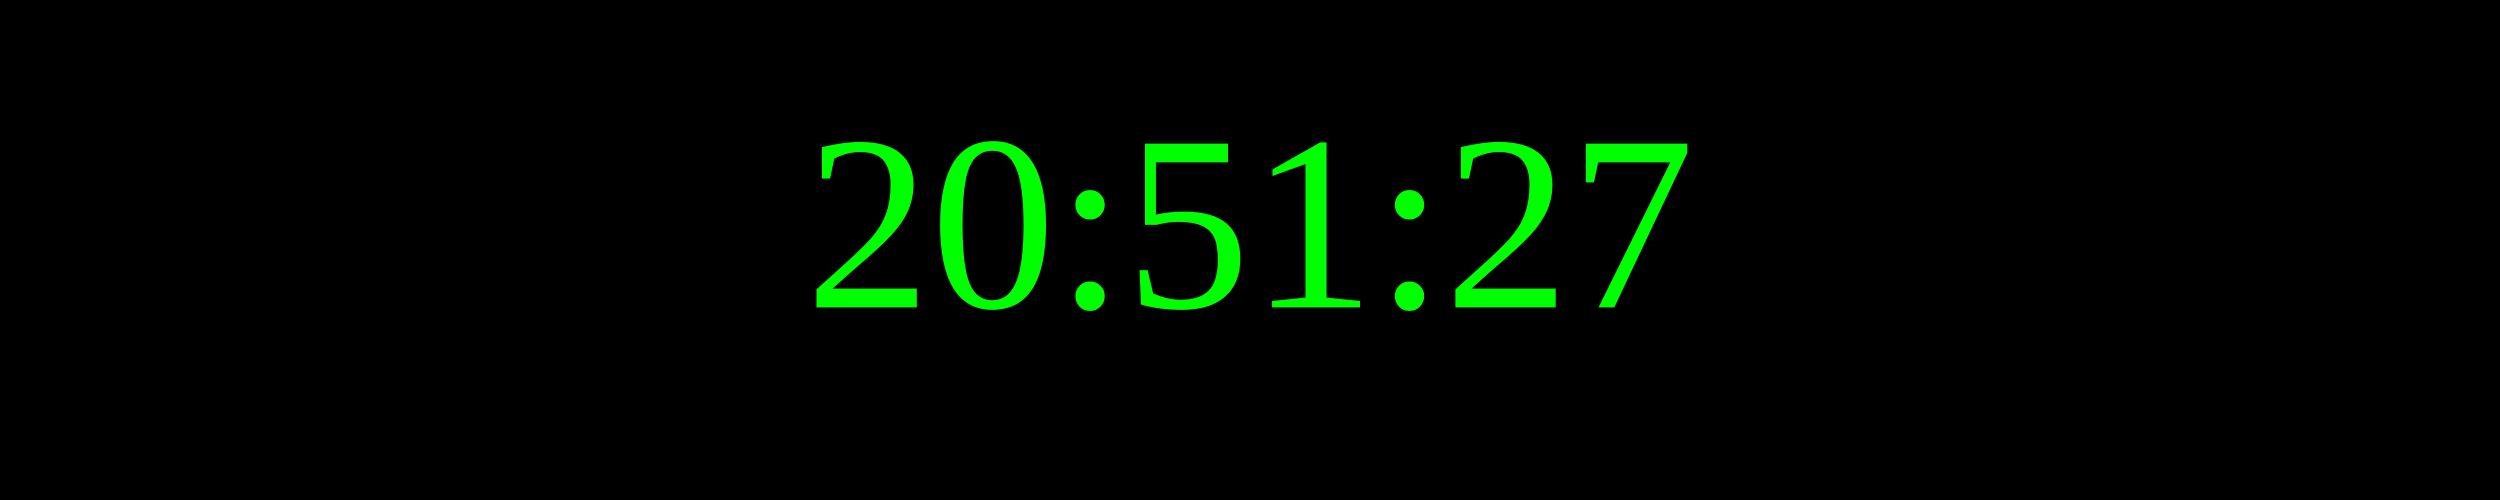
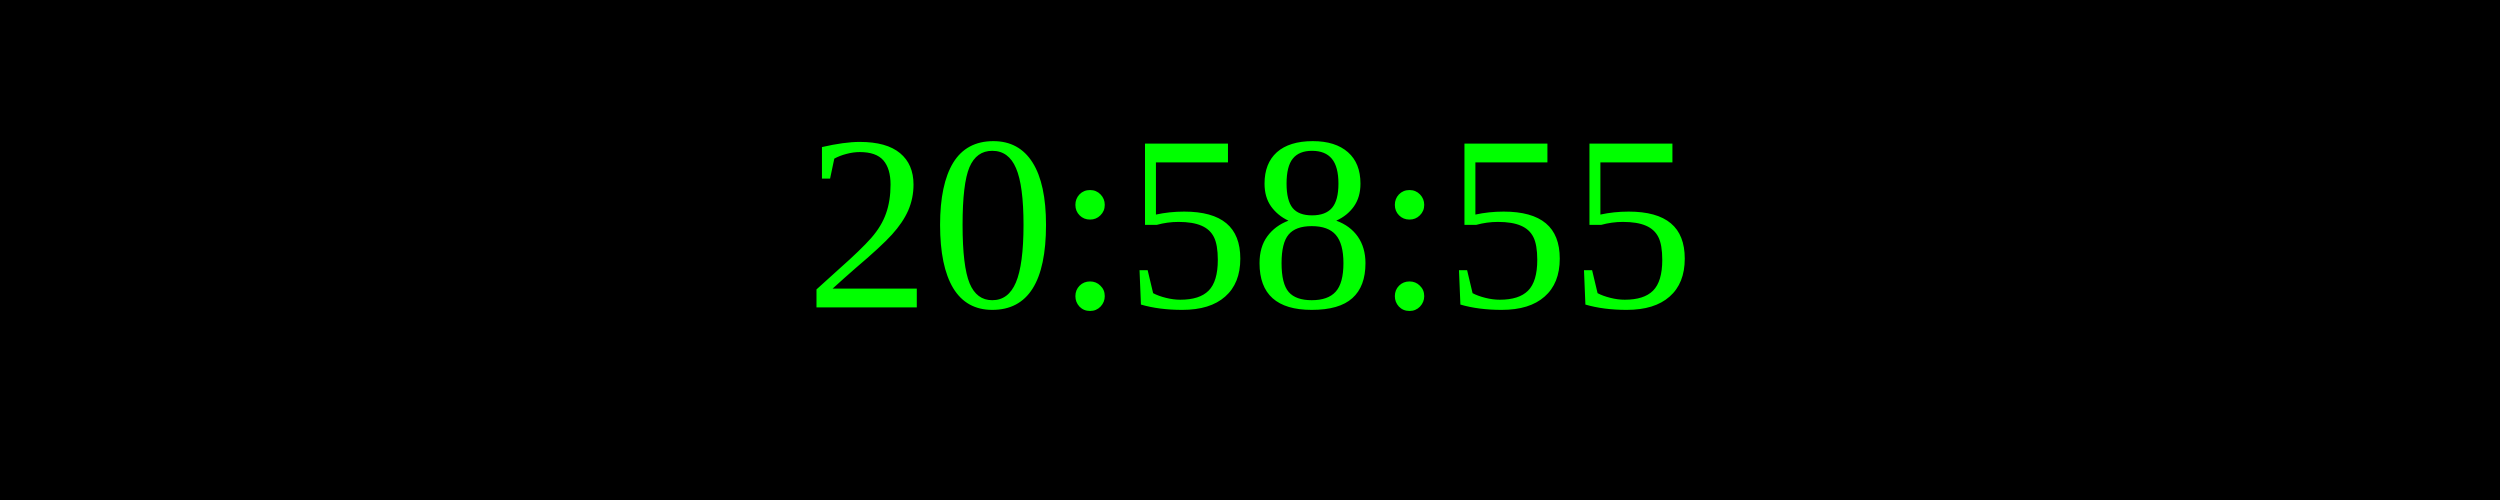
<svg xmlns="http://www.w3.org/2000/svg" width="250" height="50">
  <rect width="100%" height="100%" fill="black" />
  <text x="50%" y="50%" font-size="25" fill="lime" text-anchor="middle" dominant-baseline="middle">
- 20:51:27
+ 20:58:55
</text>
</svg>
